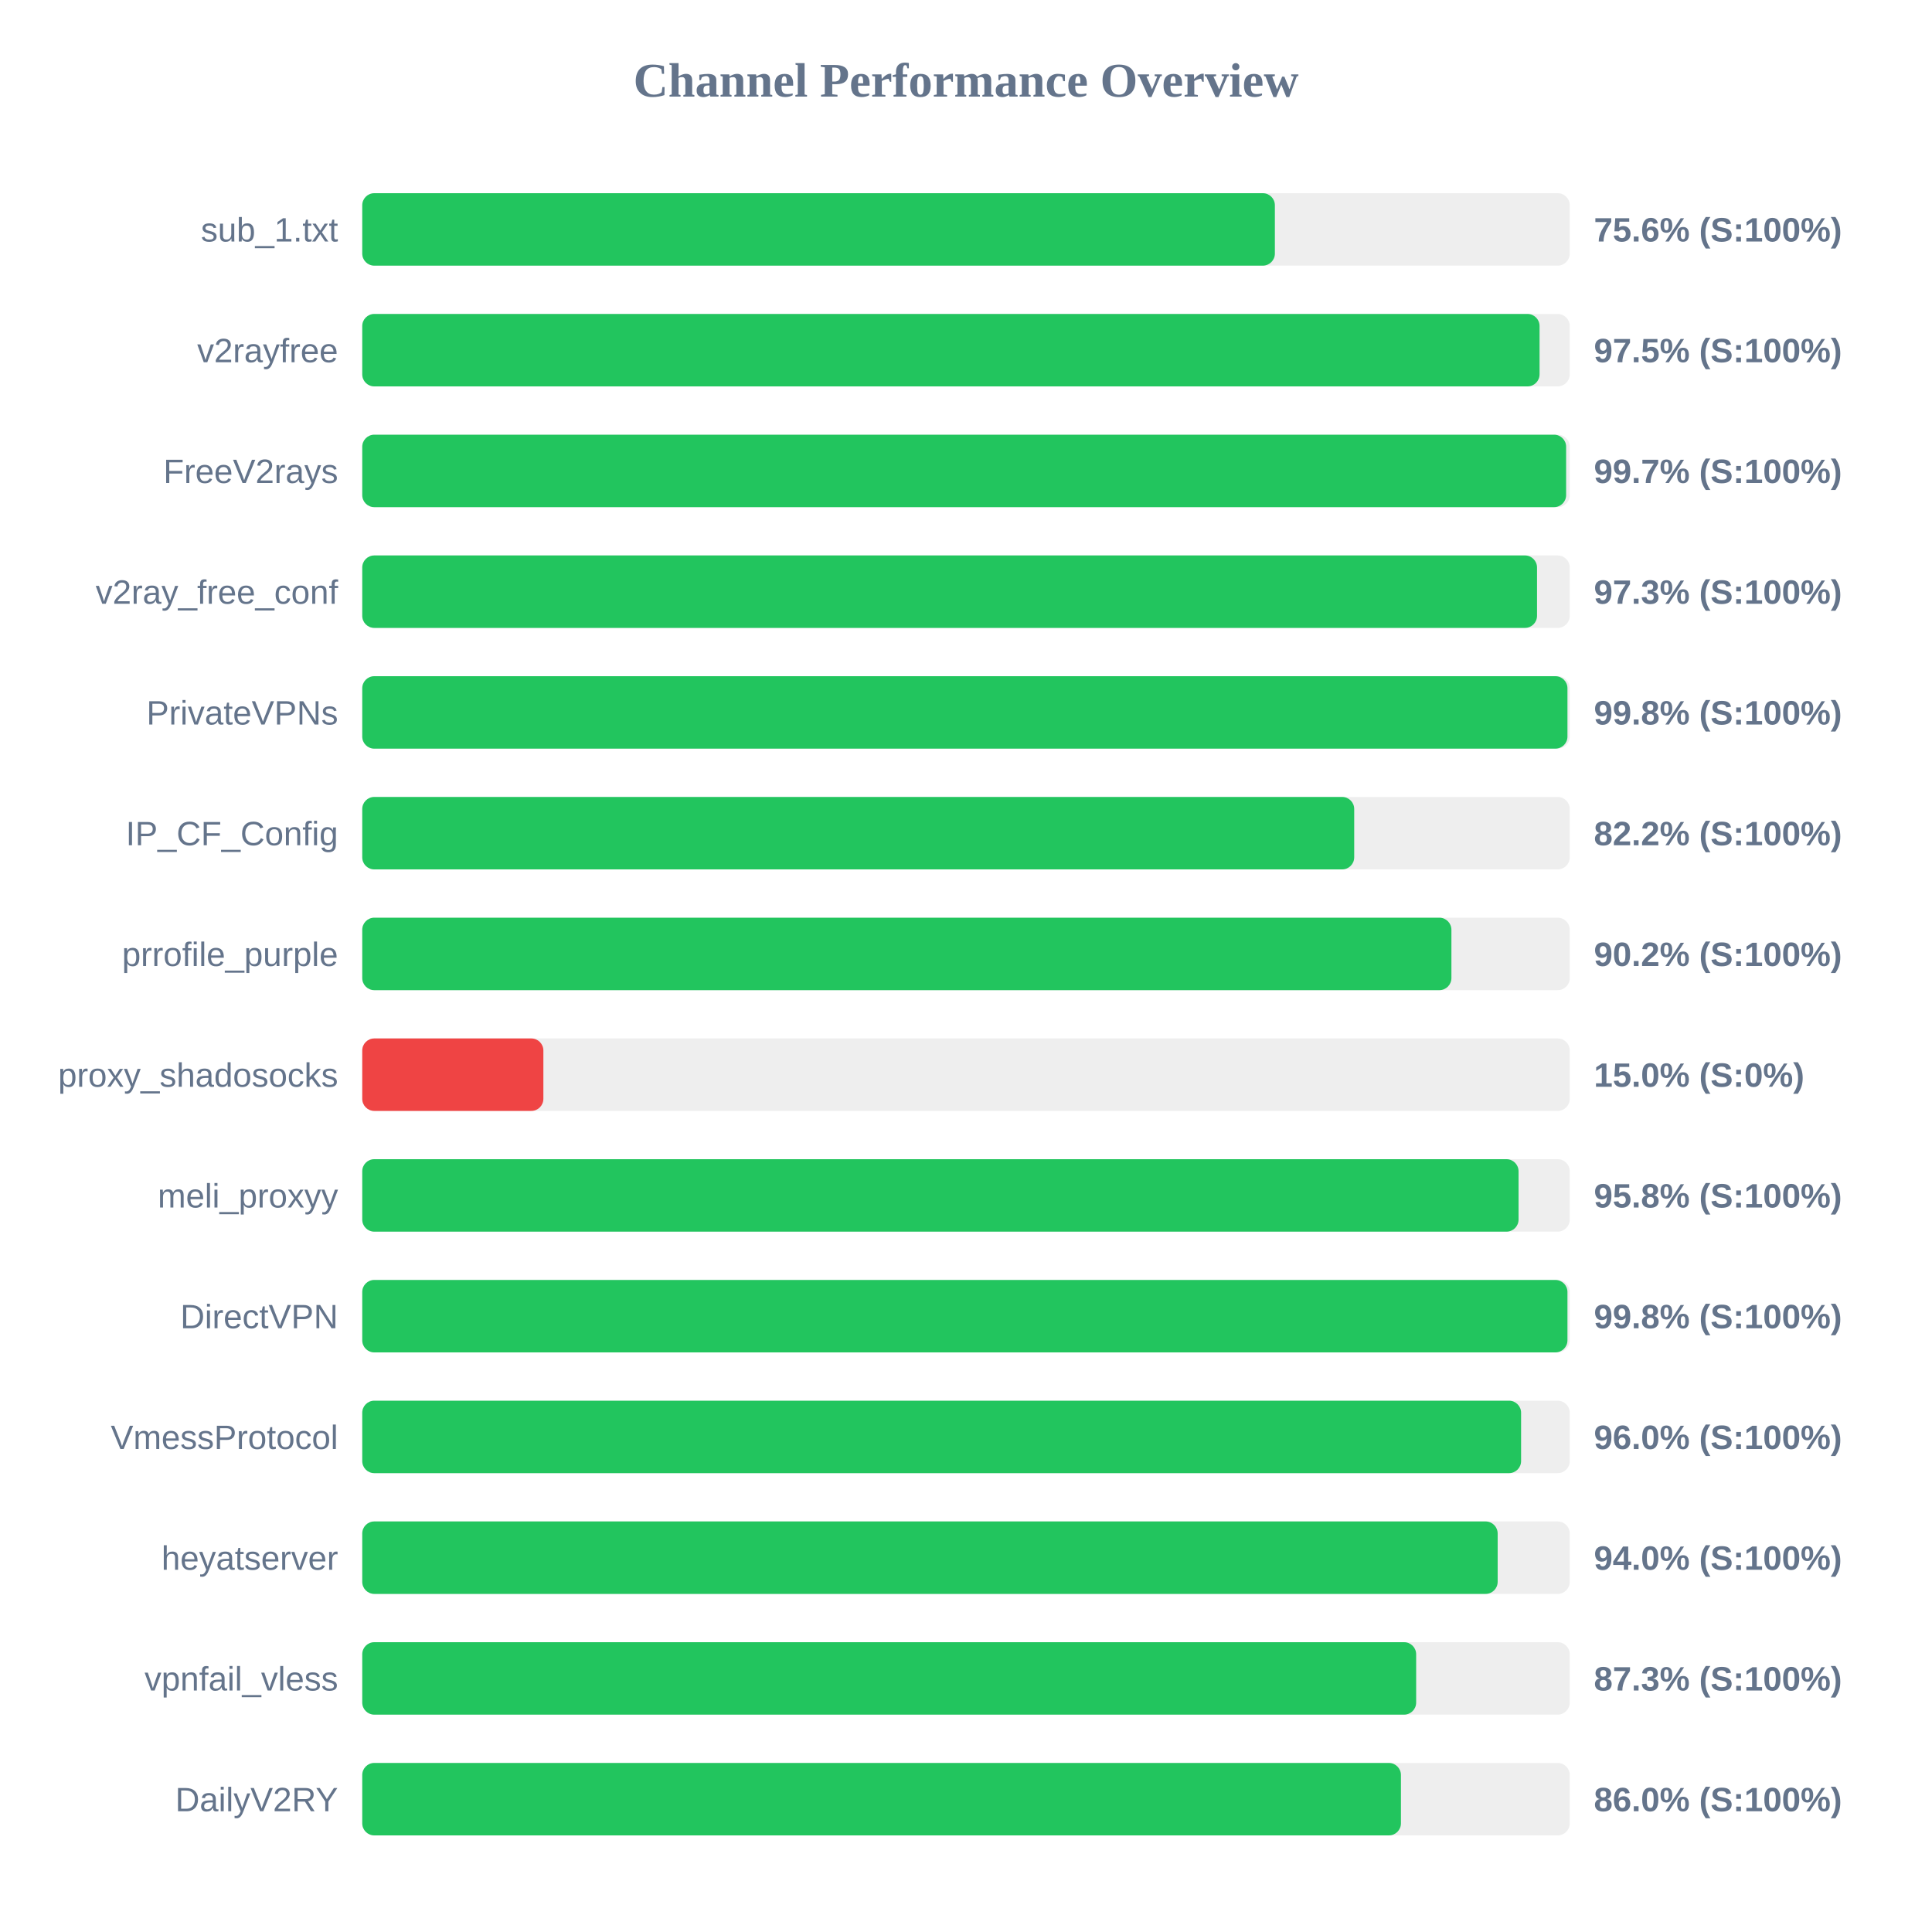
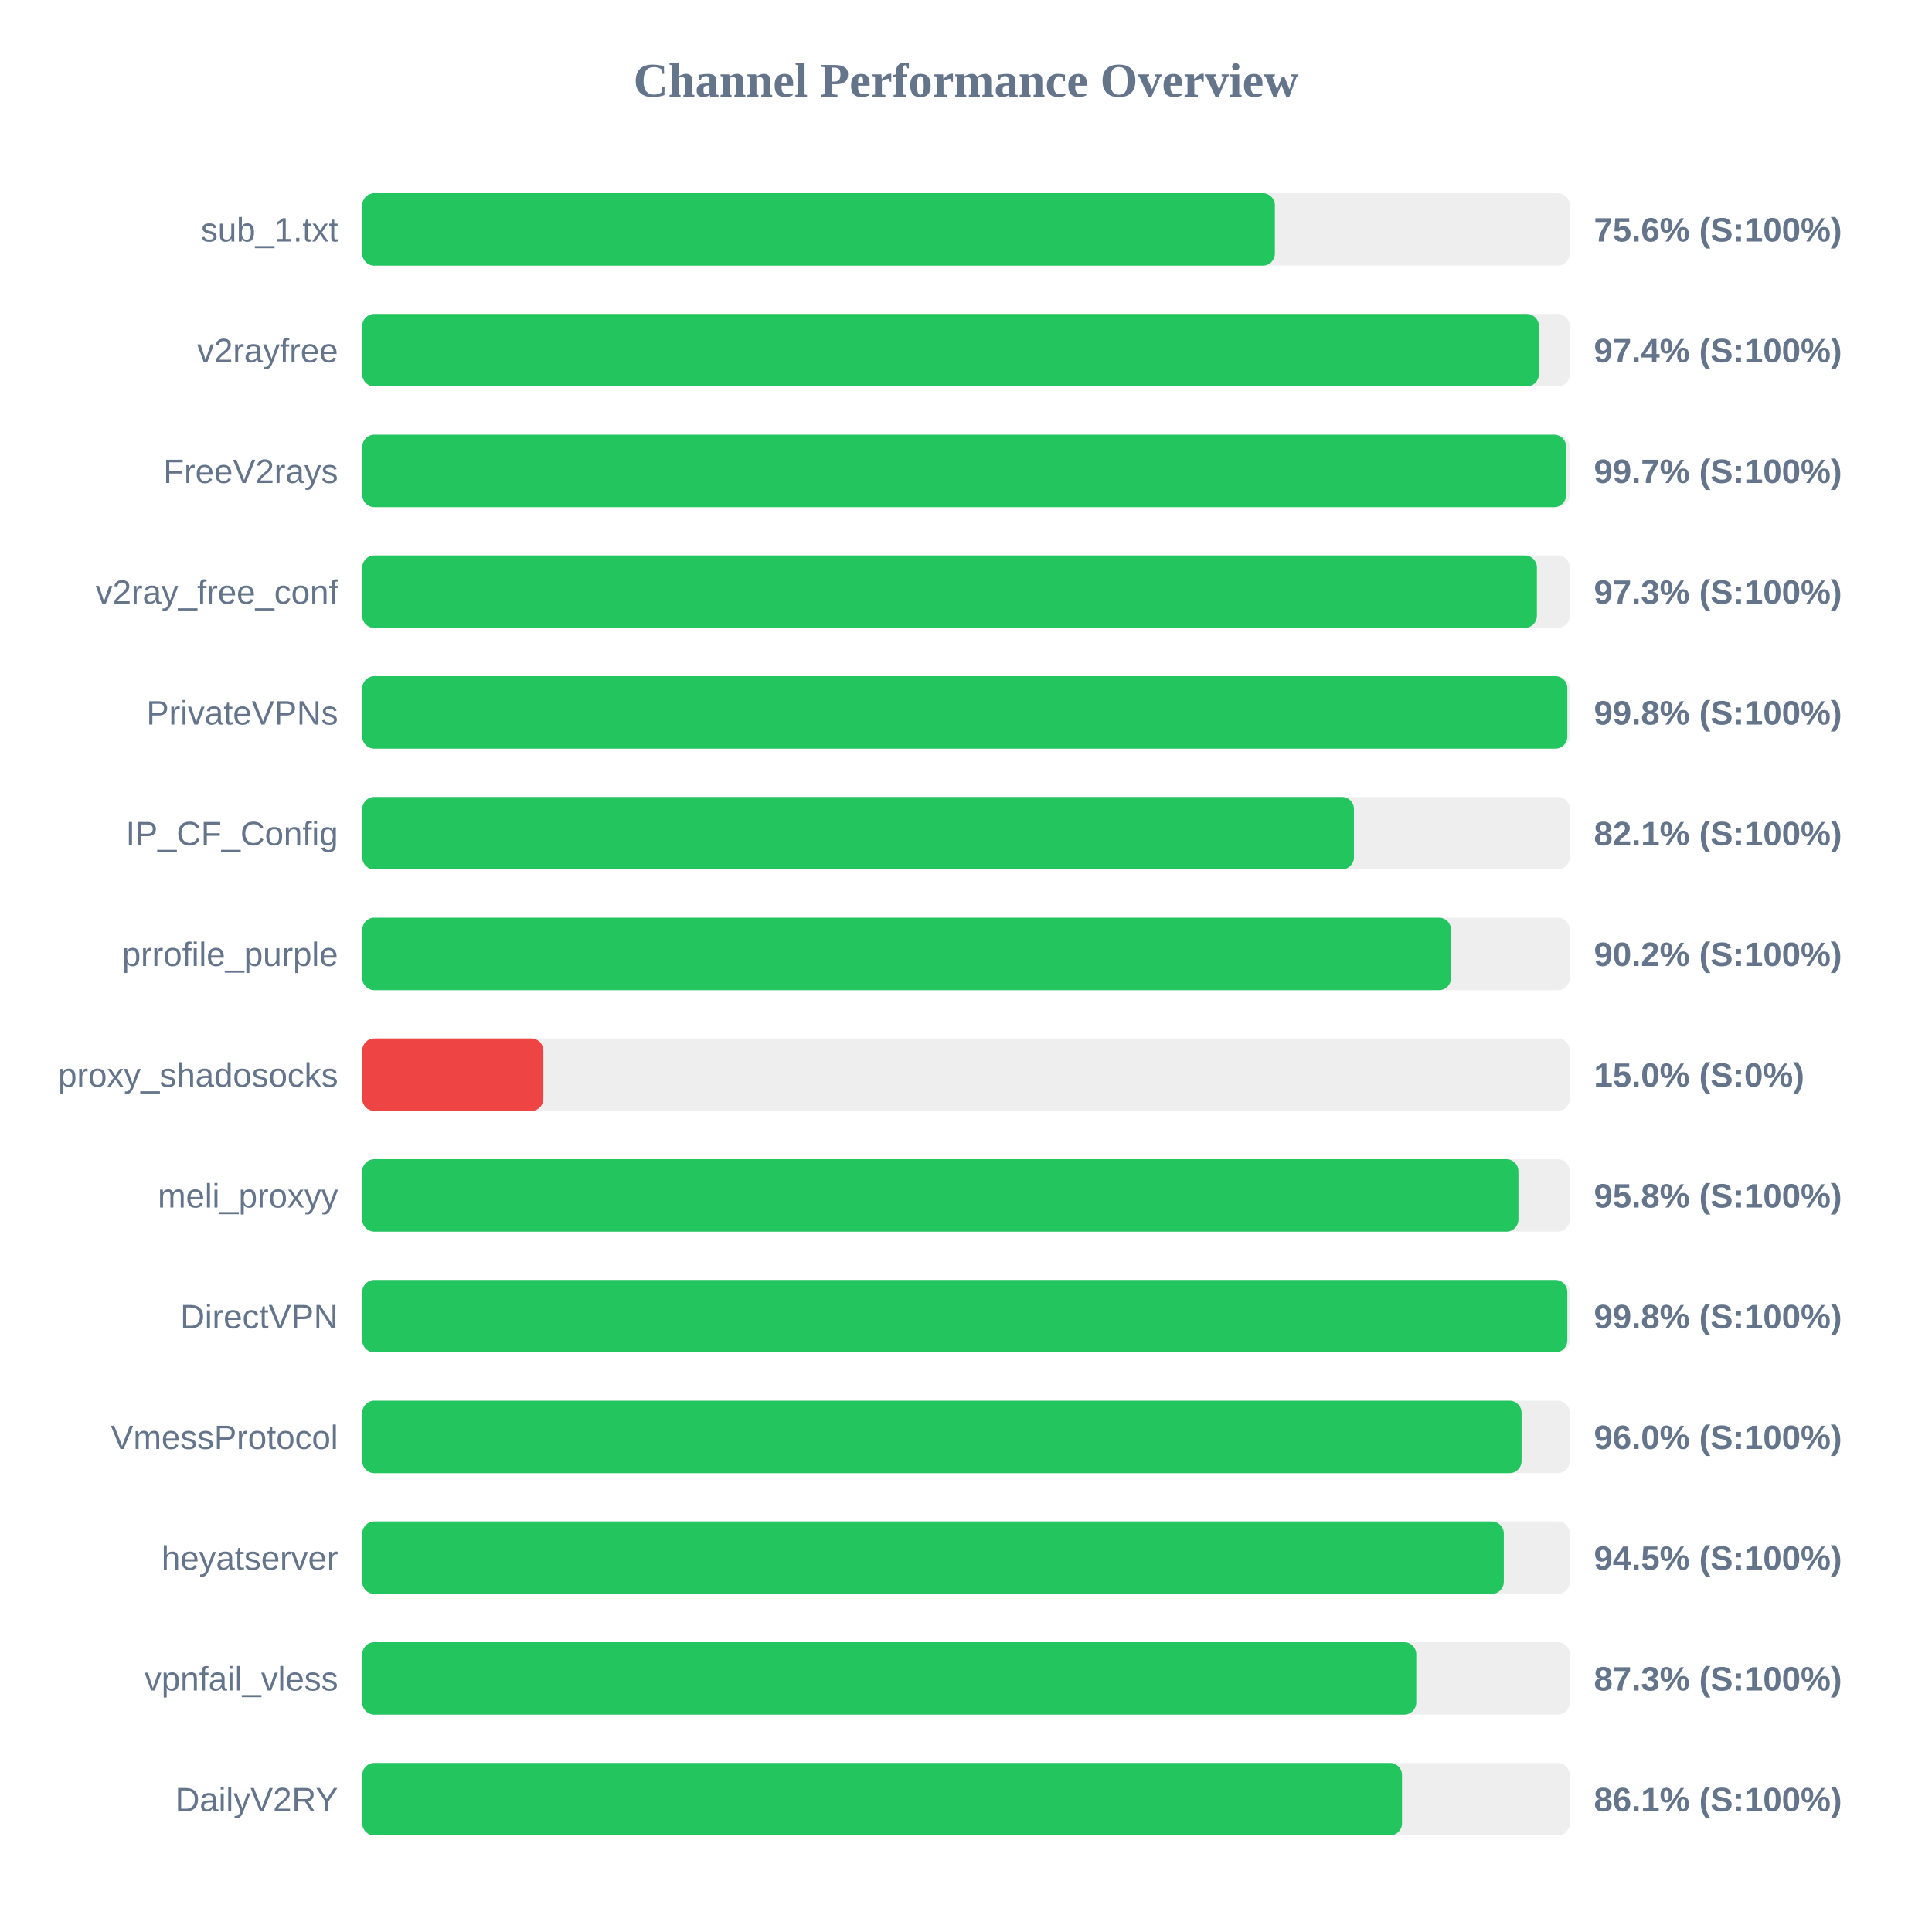
<svg xmlns="http://www.w3.org/2000/svg" width="800" height="800" version="1.1">
  <style>
        .row { font: 14px Arial; fill: #64748b; }
        .score { font: bold 14px Arial; fill: #64748b; }
    </style>
  <text x="400" y="40" text-anchor="middle" font-size="20px" font-weight="bold" fill="#64748b">Channel Performance Overview</text>
  <rect x="150" y="80" width="500" height="30" fill="#eee" rx="5" />
  <rect x="150" y="80" width="377.9" height="30" fill="#22c55e" rx="5" />
  <text x="140" y="100" text-anchor="end" class="row">sub_1.txt</text>
  <text x="660" y="100" text-anchor="start" class="score">75.6% (S:100%)</text>
  <rect x="150" y="130" width="500" height="30" fill="#eee" rx="5" />
-   <rect x="150" y="130" width="487.5" height="30" fill="#22c55e" rx="5" />
+   <rect x="150" y="130" width="487.2" height="30" fill="#22c55e" rx="5" />
  <text x="140" y="150" text-anchor="end" class="row">v2rayfree</text>
-   <text x="660" y="150" text-anchor="start" class="score">97.5% (S:100%)</text>
+   <text x="660" y="150" text-anchor="start" class="score">97.4% (S:100%)</text>
  <rect x="150" y="180" width="500" height="30" fill="#eee" rx="5" />
  <rect x="150" y="180" width="498.5" height="30" fill="#22c55e" rx="5" />
  <text x="140" y="200" text-anchor="end" class="row">FreeV2rays</text>
  <text x="660" y="200" text-anchor="start" class="score">99.7% (S:100%)</text>
  <rect x="150" y="230" width="500" height="30" fill="#eee" rx="5" />
-   <rect x="150" y="230" width="486.45" height="30" fill="#22c55e" rx="5" />
+   <rect x="150" y="230" width="486.4" height="30" fill="#22c55e" rx="5" />
  <text x="140" y="250" text-anchor="end" class="row">v2ray_free_conf</text>
  <text x="660" y="250" text-anchor="start" class="score">97.3% (S:100%)</text>
  <rect x="150" y="280" width="500" height="30" fill="#eee" rx="5" />
-   <rect x="150" y="280" width="499.05" height="30" fill="#22c55e" rx="5" />
+   <rect x="150" y="280" width="499.0" height="30" fill="#22c55e" rx="5" />
  <text x="140" y="300" text-anchor="end" class="row">PrivateVPNs</text>
  <text x="660" y="300" text-anchor="start" class="score">99.8% (S:100%)</text>
  <rect x="150" y="330" width="500" height="30" fill="#eee" rx="5" />
-   <rect x="150" y="330" width="410.75" height="30" fill="#22c55e" rx="5" />
+   <rect x="150" y="330" width="410.65" height="30" fill="#22c55e" rx="5" />
  <text x="140" y="350" text-anchor="end" class="row">IP_CF_Config</text>
-   <text x="660" y="350" text-anchor="start" class="score">82.2% (S:100%)</text>
+   <text x="660" y="350" text-anchor="start" class="score">82.1% (S:100%)</text>
  <rect x="150" y="380" width="500" height="30" fill="#eee" rx="5" />
-   <rect x="150" y="380" width="451.0" height="30" fill="#22c55e" rx="5" />
+   <rect x="150" y="380" width="450.85" height="30" fill="#22c55e" rx="5" />
  <text x="140" y="400" text-anchor="end" class="row">prrofile_purple</text>
  <text x="660" y="400" text-anchor="start" class="score">90.2% (S:100%)</text>
  <rect x="150" y="430" width="500" height="30" fill="#eee" rx="5" />
  <rect x="150" y="430" width="75.0" height="30" fill="#ef4444" rx="5" />
  <text x="140" y="450" text-anchor="end" class="row">proxy_shadosocks</text>
  <text x="660" y="450" text-anchor="start" class="score">15.0% (S:0%)</text>
  <rect x="150" y="480" width="500" height="30" fill="#eee" rx="5" />
-   <rect x="150" y="480" width="478.8" height="30" fill="#22c55e" rx="5" />
+   <rect x="150" y="480" width="478.75" height="30" fill="#22c55e" rx="5" />
  <text x="140" y="500" text-anchor="end" class="row">meli_proxyy</text>
  <text x="660" y="500" text-anchor="start" class="score">95.8% (S:100%)</text>
  <rect x="150" y="530" width="500" height="30" fill="#eee" rx="5" />
-   <rect x="150" y="530" width="499.05" height="30" fill="#22c55e" rx="5" />
+   <rect x="150" y="530" width="499.0" height="30" fill="#22c55e" rx="5" />
  <text x="140" y="550" text-anchor="end" class="row">DirectVPN</text>
  <text x="660" y="550" text-anchor="start" class="score">99.8% (S:100%)</text>
  <rect x="150" y="580" width="500" height="30" fill="#eee" rx="5" />
-   <rect x="150" y="580" width="479.85" height="30" fill="#22c55e" rx="5" />
+   <rect x="150" y="580" width="480.05" height="30" fill="#22c55e" rx="5" />
  <text x="140" y="600" text-anchor="end" class="row">VmessProtocol</text>
  <text x="660" y="600" text-anchor="start" class="score">96.0% (S:100%)</text>
  <rect x="150" y="630" width="500" height="30" fill="#eee" rx="5" />
-   <rect x="150" y="630" width="470.15" height="30" fill="#22c55e" rx="5" />
+   <rect x="150" y="630" width="472.7" height="30" fill="#22c55e" rx="5" />
  <text x="140" y="650" text-anchor="end" class="row">heyatserver</text>
-   <text x="660" y="650" text-anchor="start" class="score">94.0% (S:100%)</text>
+   <text x="660" y="650" text-anchor="start" class="score">94.5% (S:100%)</text>
  <rect x="150" y="680" width="500" height="30" fill="#eee" rx="5" />
-   <rect x="150" y="680" width="436.4" height="30" fill="#22c55e" rx="5" />
+   <rect x="150" y="680" width="436.45" height="30" fill="#22c55e" rx="5" />
  <text x="140" y="700" text-anchor="end" class="row">vpnfail_vless</text>
  <text x="660" y="700" text-anchor="start" class="score">87.3% (S:100%)</text>
  <rect x="150" y="730" width="500" height="30" fill="#eee" rx="5" />
-   <rect x="150" y="730" width="430.1" height="30" fill="#22c55e" rx="5" />
+   <rect x="150" y="730" width="430.55" height="30" fill="#22c55e" rx="5" />
  <text x="140" y="750" text-anchor="end" class="row">DailyV2RY</text>
-   <text x="660" y="750" text-anchor="start" class="score">86.0% (S:100%)</text>
+   <text x="660" y="750" text-anchor="start" class="score">86.1% (S:100%)</text>
</svg>
